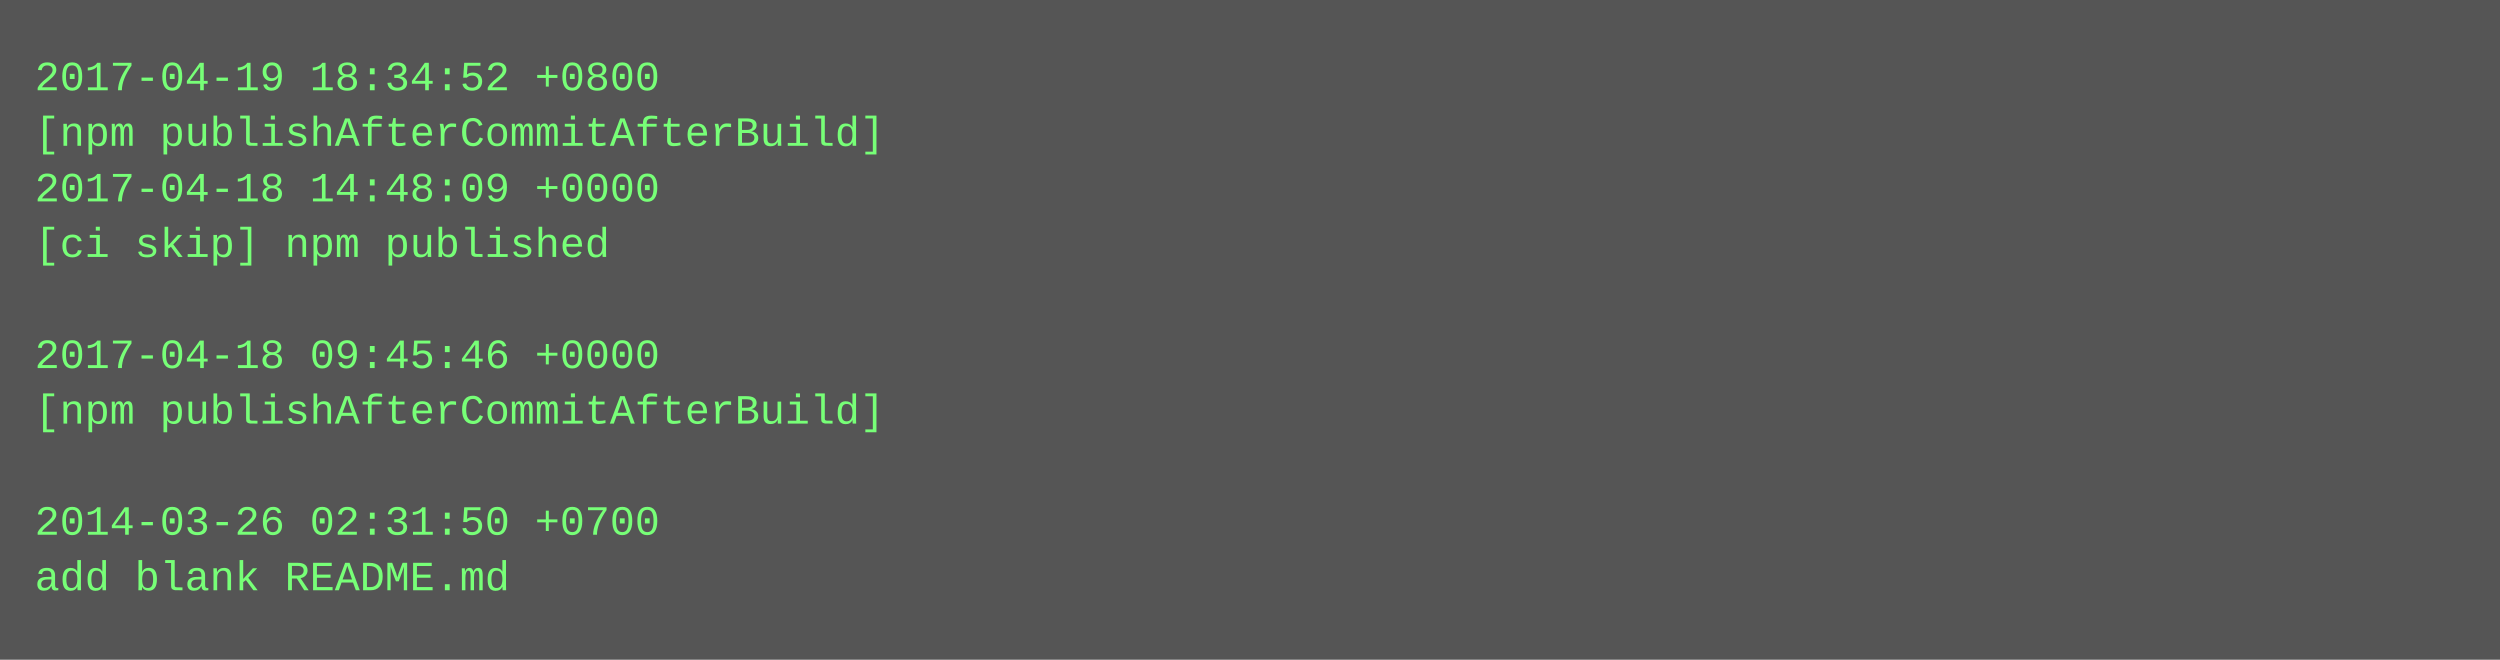
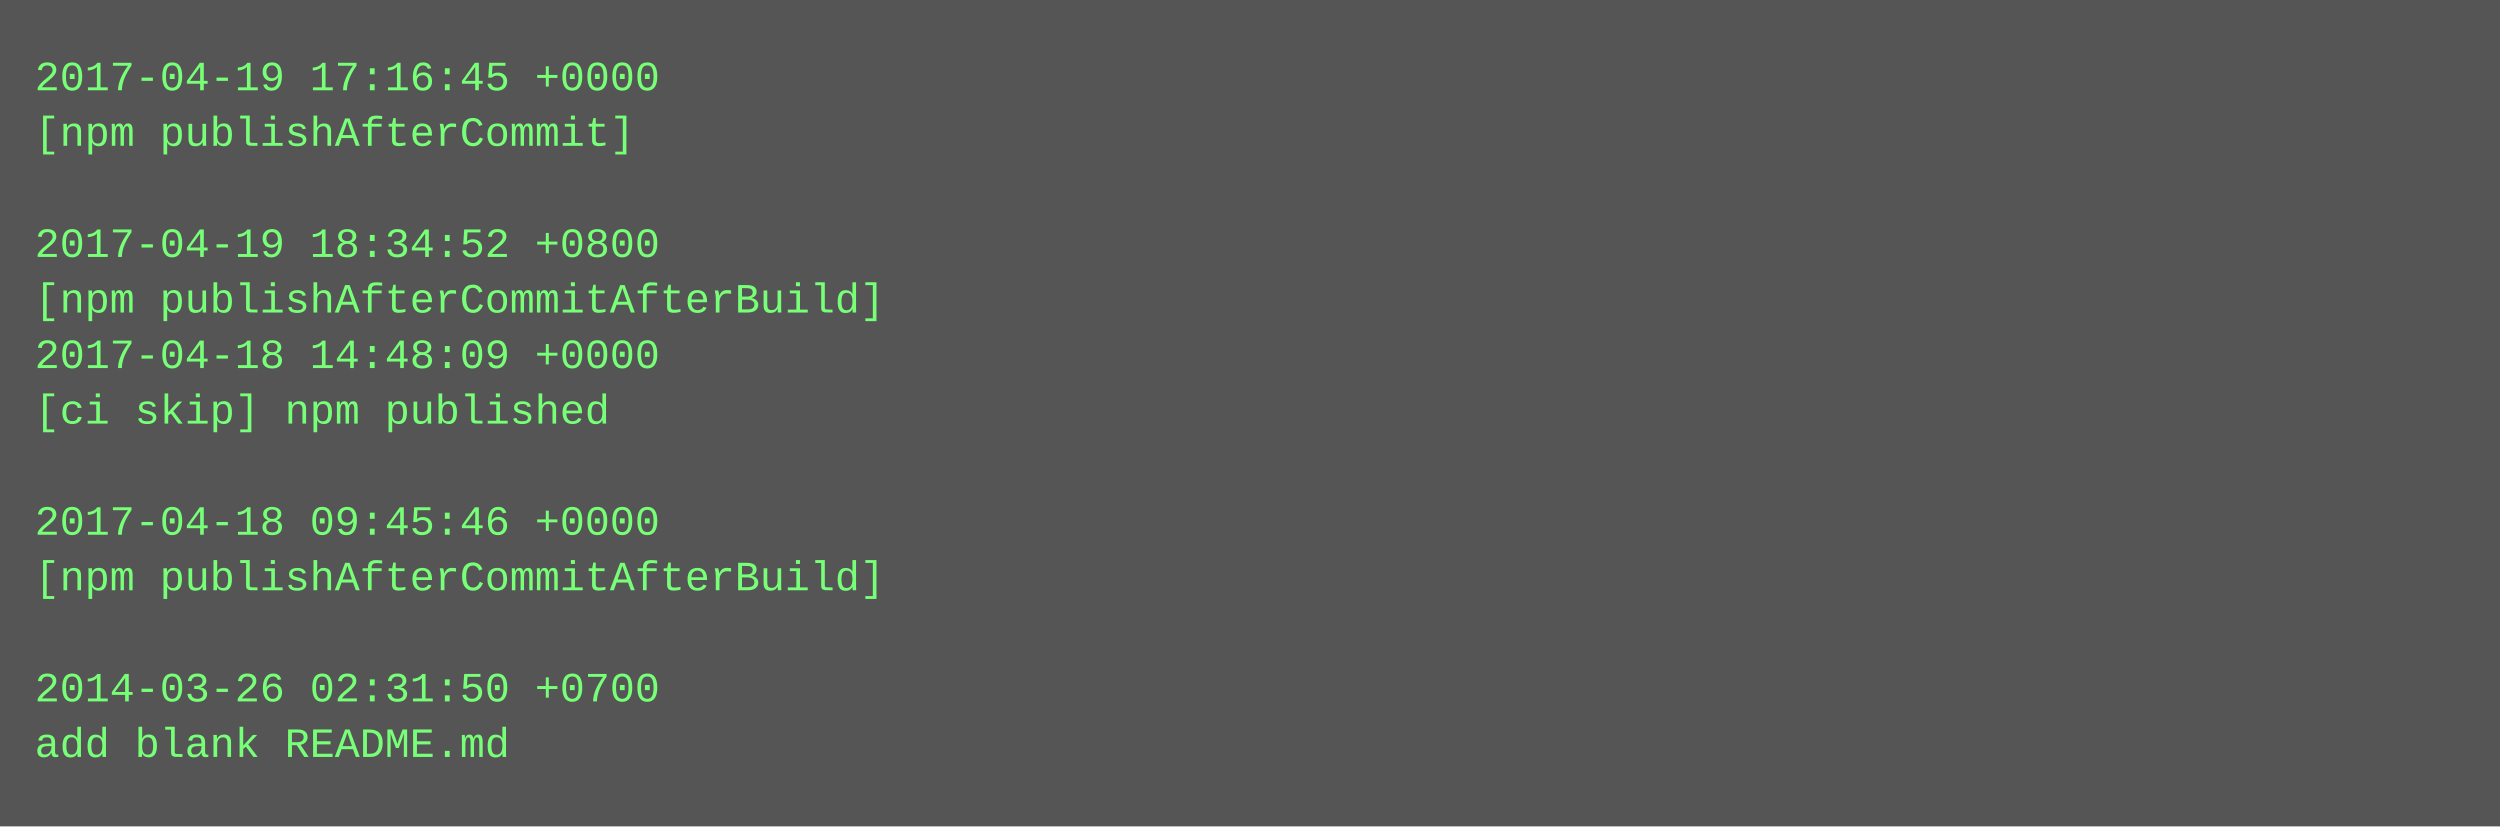
- <svg xmlns="http://www.w3.org/2000/svg" height="190" width="720">
-   <rect height="190" fill="#555" width="720" />
+ <svg xmlns="http://www.w3.org/2000/svg" height="238" width="720">
+   <rect height="238" fill="#555" width="720" />
  <text fill="#7f7" font-family="Courier New" font-size="12" xml:space="preserve">
-     <tspan x="10" y="26">2017-04-19 18:34:52 +0800</tspan>
-     <tspan x="10" y="42">[npm publishAfterCommitAfterBuild]</tspan>
-     <tspan x="10" y="58">2017-04-18 14:48:09 +0000</tspan>
-     <tspan x="10" y="74">[ci skip] npm published</tspan>
-     <tspan x="10" y="90" />
-     <tspan x="10" y="106">2017-04-18 09:45:46 +0000</tspan>
-     <tspan x="10" y="122">[npm publishAfterCommitAfterBuild]</tspan>
+     <tspan x="10" y="26">2017-04-19 17:16:45 +0000</tspan>
+     <tspan x="10" y="42">[npm publishAfterCommit]</tspan>
+     <tspan x="10" y="58" />
+     <tspan x="10" y="74">2017-04-19 18:34:52 +0800</tspan>
+     <tspan x="10" y="90">[npm publishAfterCommitAfterBuild]</tspan>
+     <tspan x="10" y="106">2017-04-18 14:48:09 +0000</tspan>
+     <tspan x="10" y="122">[ci skip] npm published</tspan>
    <tspan x="10" y="138" />
-     <tspan x="10" y="154">2014-03-26 02:31:50 +0700</tspan>
-     <tspan x="10" y="170">add blank README.md</tspan>
+     <tspan x="10" y="154">2017-04-18 09:45:46 +0000</tspan>
+     <tspan x="10" y="170">[npm publishAfterCommitAfterBuild]</tspan>
+     <tspan x="10" y="186" />
+     <tspan x="10" y="202">2014-03-26 02:31:50 +0700</tspan>
+     <tspan x="10" y="218">add blank README.md</tspan>
  </text>
</svg>
